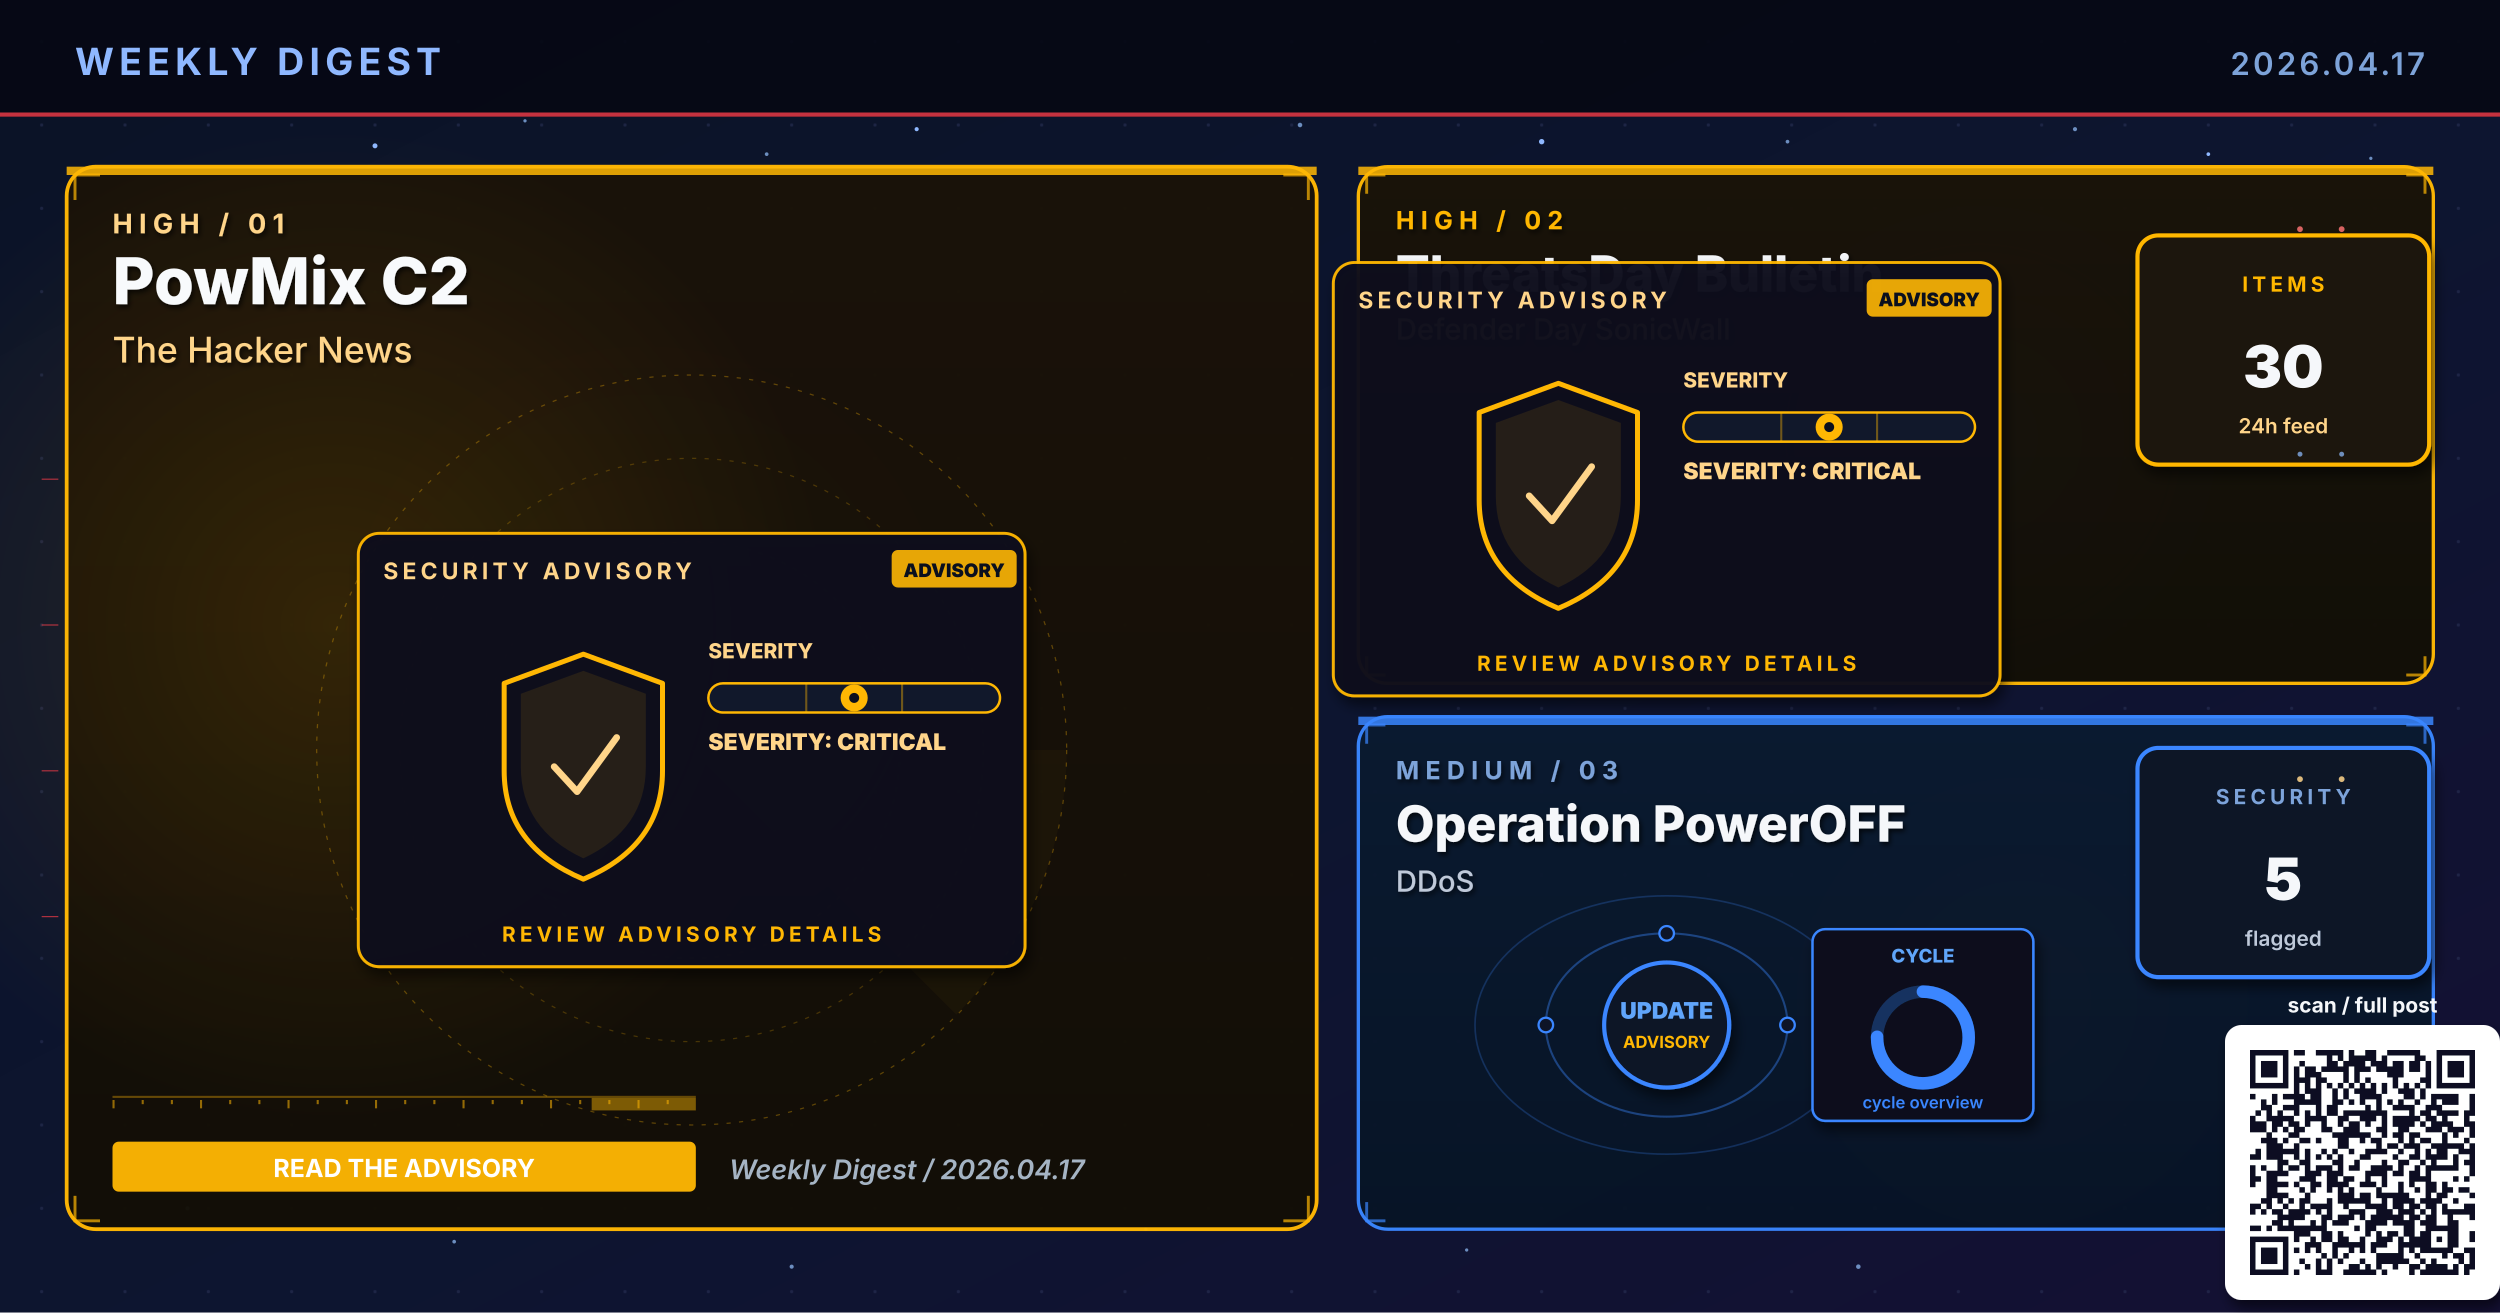
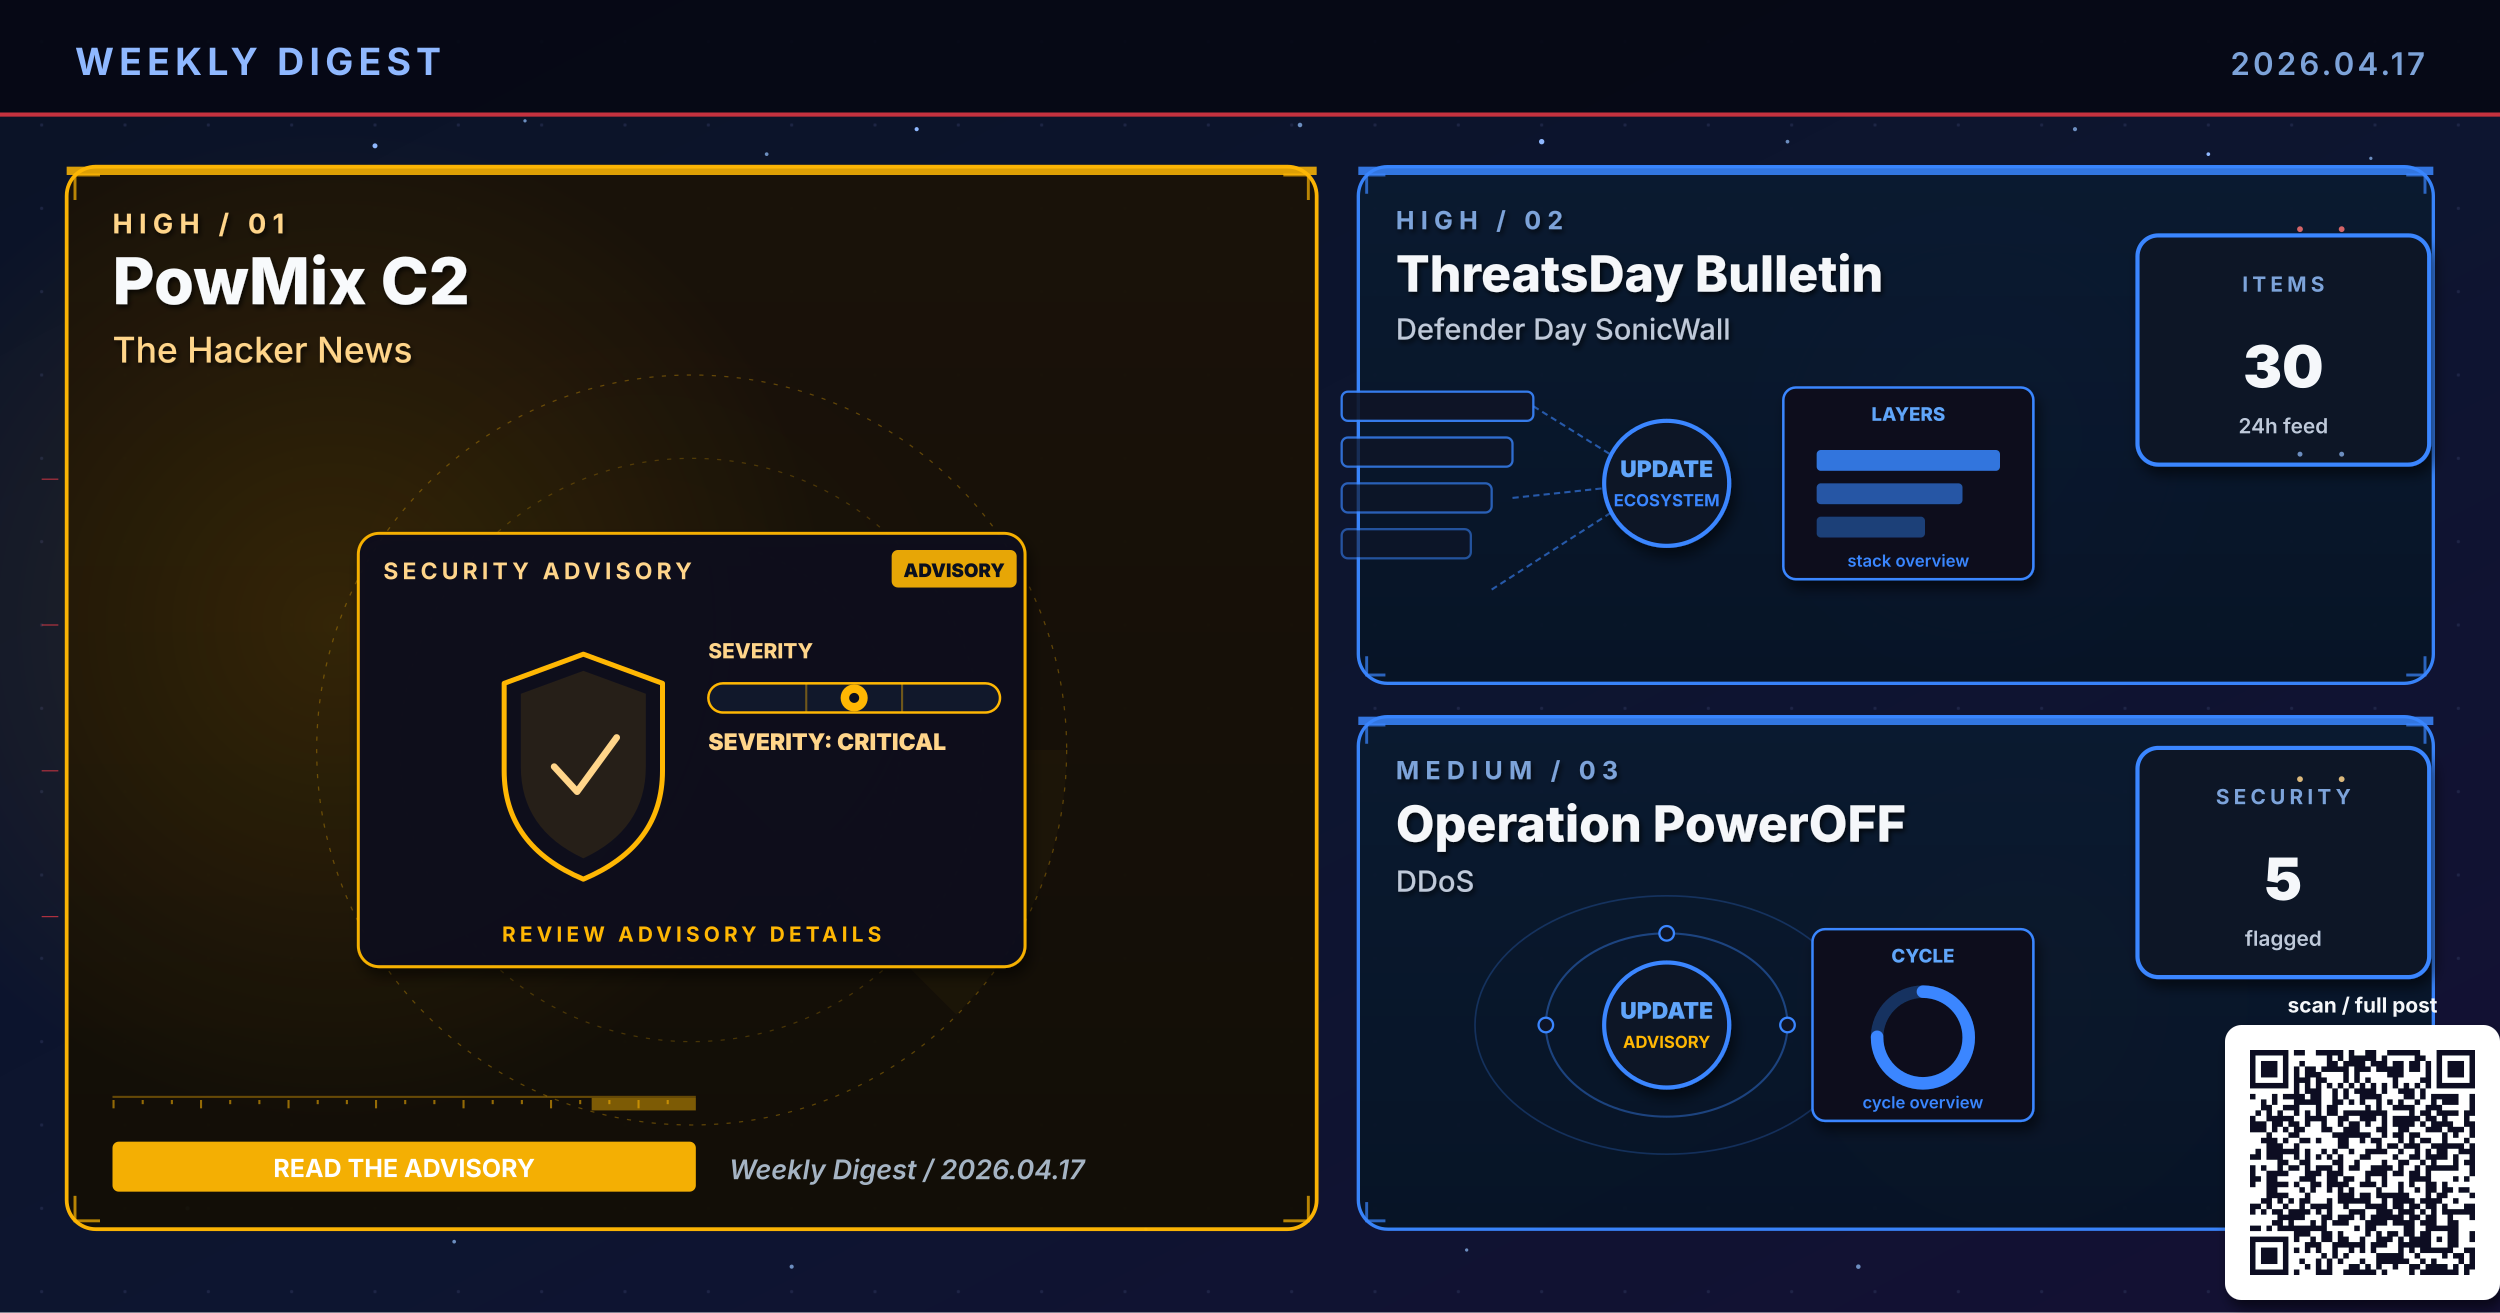
<svg xmlns="http://www.w3.org/2000/svg" viewBox="0 0 1200 630" width="1200" height="630" role="img" aria-label="Weekly digest cover 2026.04.17: PowMix C2, ThreatsDay Bulletin, Operation PowerOFF">
  <defs>
    <linearGradient id="bgSpread" x1="0%" y1="0%" x2="100%" y2="100%">
      <stop offset="0%" stop-color="#0B1326" />
      <stop offset="55%" stop-color="#0D1530" />
      <stop offset="100%" stop-color="#141034" />
    </linearGradient>
    <linearGradient id="heroPanel" x1="0%" y1="0%" x2="0%" y2="100%">
      <stop offset="0%" stop-color="#1A0A08" />
      <stop offset="100%" stop-color="#110608" />
    </linearGradient>
    <linearGradient id="heroPanelBlue" x1="0%" y1="0%" x2="0%" y2="100%">
      <stop offset="0%" stop-color="#0A1A30" />
      <stop offset="100%" stop-color="#071426" />
    </linearGradient>
    <linearGradient id="heroPanelAmber" x1="0%" y1="0%" x2="0%" y2="100%">
      <stop offset="0%" stop-color="#1A1208" />
      <stop offset="100%" stop-color="#120E06" />
    </linearGradient>
    <linearGradient id="heroPanelGreen" x1="0%" y1="0%" x2="0%" y2="100%">
      <stop offset="0%" stop-color="#08160E" />
      <stop offset="100%" stop-color="#04100A" />
    </linearGradient>
    <linearGradient id="heroPanelPurple" x1="0%" y1="0%" x2="0%" y2="100%">
      <stop offset="0%" stop-color="#110629" />
      <stop offset="100%" stop-color="#0A0418" />
    </linearGradient>
    <radialGradient id="hotRed" cx="50%" cy="50%" r="50%">
      <stop offset="0%" stop-color="#E63946" stop-opacity="0.6" />
      <stop offset="100%" stop-color="#E63946" stop-opacity="0" />
    </radialGradient>
    <radialGradient id="hotBlue" cx="50%" cy="50%" r="50%">
      <stop offset="0%" stop-color="#3A86FF" stop-opacity="0.5" />
      <stop offset="100%" stop-color="#3A86FF" stop-opacity="0" />
    </radialGradient>
    <radialGradient id="hotAmber" cx="50%" cy="50%" r="50%">
      <stop offset="0%" stop-color="#FFB703" stop-opacity="0.45" />
      <stop offset="100%" stop-color="#FFB703" stop-opacity="0" />
    </radialGradient>
    <radialGradient id="hotGreen" cx="50%" cy="50%" r="50%">
      <stop offset="0%" stop-color="#4ADE80" stop-opacity="0.45" />
      <stop offset="100%" stop-color="#4ADE80" stop-opacity="0" />
    </radialGradient>
    <radialGradient id="hotPurple" cx="50%" cy="50%" r="50%">
      <stop offset="0%" stop-color="#A78BFA" stop-opacity="0.45" />
      <stop offset="100%" stop-color="#A78BFA" stop-opacity="0" />
    </radialGradient>
    <pattern id="envGrid" x="0" y="0" width="40" height="40" patternUnits="userSpaceOnUse">
      <circle cx="20" cy="20" r="0.8" fill="#2A3256" opacity="0.55" />
    </pattern>
    <filter id="softShadow" x="-10%" y="-10%" width="130%" height="130%">
      <feGaussianBlur in="SourceAlpha" stdDeviation="3" />
      <feOffset dx="2" dy="4" />
      <feComponentTransfer>
        <feFuncA type="linear" slope="0.55" />
      </feComponentTransfer>
      <feMerge>
        <feMergeNode />
        <feMergeNode in="SourceGraphic" />
      </feMerge>
    </filter>
    <filter id="textShadow" x="-10%" y="-10%" width="130%" height="130%">
      <feGaussianBlur in="SourceAlpha" stdDeviation="1.2" />
      <feOffset dx="1" dy="1.5" />
      <feComponentTransfer>
        <feFuncA type="linear" slope="0.7" />
      </feComponentTransfer>
      <feMerge>
        <feMergeNode />
        <feMergeNode in="SourceGraphic" />
      </feMerge>
    </filter>
  </defs>
  <rect width="1200" height="630" fill="url(#bgSpread)" />
  <rect width="1200" height="630" fill="url(#envGrid)" />
  <circle cx="310" cy="310" r="160" fill="url(#hotRed)">
    <animate attributeName="opacity" values="0.6;1;0.6" dur="5.8s" repeatCount="indefinite" />
  </circle>
  <circle cx="950" cy="210" r="120" fill="url(#hotBlue)">
    <animate attributeName="opacity" values="0.45;0.85;0.45" dur="6.4s" repeatCount="indefinite" />
  </circle>
  <circle cx="970" cy="480" r="110" fill="url(#hotAmber)">
    <animate attributeName="opacity" values="0.4;0.75;0.4" dur="7.1s" repeatCount="indefinite" />
  </circle>
  <g fill="#8FB8FF">
    <circle cx="180" cy="70" r="1.2">
      <animate attributeName="opacity" values="0.2;1;0.2" dur="3.4s" repeatCount="indefinite" />
    </circle>
    <circle cx="440" cy="62" r="1">
      <animate attributeName="opacity" values="0.2;0.9;0.2" dur="4.2s" repeatCount="indefinite" />
    </circle>
    <circle cx="740" cy="68" r="1.3">
      <animate attributeName="opacity" values="0.25;1;0.25" dur="3.9s" repeatCount="indefinite" />
    </circle>
    <circle cx="1060" cy="74" r="0.9">
      <animate attributeName="opacity" values="0.2;0.85;0.2" dur="5.1s" repeatCount="indefinite" />
    </circle>
    <circle cx="90" cy="580" r="1">
      <animate attributeName="opacity" values="0.15;0.8;0.15" dur="4.7s" repeatCount="indefinite" />
    </circle>
    <circle cx="550" cy="590" r="0.8">
      <animate attributeName="opacity" values="0.2;0.75;0.2" dur="3.6s" begin="0.5s" repeatCount="indefinite" />
    </circle>
  </g>
  <g fill="#7DA3D9" opacity="0.85">
    <circle cx="252" cy="58" r="0.8">
      <animate attributeName="opacity" values="0.15;0.7;0.15" dur="4.3s" repeatCount="indefinite" />
    </circle>
    <circle cx="368" cy="74" r="0.9">
      <animate attributeName="opacity" values="0.2;0.85;0.2" dur="3.8s" begin="0.4s" repeatCount="indefinite" />
    </circle>
    <circle cx="624" cy="60" r="1.1">
      <animate attributeName="opacity" values="0.25;0.95;0.25" dur="4.5s" repeatCount="indefinite" />
    </circle>
    <circle cx="858" cy="68" r="0.9">
      <animate attributeName="opacity" values="0.2;0.8;0.2" dur="3.6s" begin="0.6s" repeatCount="indefinite" />
    </circle>
    <circle cx="996" cy="62" r="1.0">
      <animate attributeName="opacity" values="0.2;0.9;0.2" dur="4.0s" begin="0.2s" repeatCount="indefinite" />
    </circle>
    <circle cx="1138" cy="76" r="0.8">
      <animate attributeName="opacity" values="0.15;0.7;0.15" dur="5.2s" begin="0.5s" repeatCount="indefinite" />
    </circle>
    <circle cx="218" cy="596" r="0.9">
      <animate attributeName="opacity" values="0.18;0.75;0.18" dur="4.6s" begin="0.3s" repeatCount="indefinite" />
    </circle>
    <circle cx="380" cy="608" r="1.0">
      <animate attributeName="opacity" values="0.2;0.85;0.2" dur="3.9s" begin="0.7s" repeatCount="indefinite" />
    </circle>
    <circle cx="704" cy="600" r="0.8">
      <animate attributeName="opacity" values="0.18;0.7;0.18" dur="4.2s" begin="0.4s" repeatCount="indefinite" />
    </circle>
    <circle cx="892" cy="608" r="1.1">
      <animate attributeName="opacity" values="0.22;0.9;0.22" dur="4.7s" begin="0.6s" repeatCount="indefinite" />
    </circle>
    <circle cx="1078" cy="600" r="0.9">
      <animate attributeName="opacity" values="0.2;0.85;0.2" dur="3.6s" begin="0.8s" repeatCount="indefinite" />
    </circle>
  </g>
  <rect x="0" y="0" width="1200" height="56" fill="#050813" opacity="0.92" />
  <text x="36" y="36" font-family="Inter, Helvetica, Arial, sans-serif" font-size="18" font-weight="700" fill="#8FB8FF" letter-spacing="2.5">WEEKLY DIGEST</text>
  <text x="1164" y="36" font-family="Inter, Helvetica, Arial, sans-serif" font-size="15" font-weight="600" fill="#7DA3D9" letter-spacing="1.5" text-anchor="end">2026.04.17</text>
  <rect x="0" y="54" width="1200" height="2" fill="#E63946" opacity="0.85">
    <animate attributeName="opacity" values="0.4;1;0.4" dur="4.8s" repeatCount="indefinite" />
  </rect>
  <rect x="32" y="80" width="600" height="510" rx="14" ry="14" fill="url(#heroPanelAmber)" stroke="#FFB703" stroke-width="1.8" opacity="0.98" />
  <circle cx="160" cy="300" r="240" fill="url(#hotAmber)" opacity="0.28" />
  <rect x="32" y="80" width="600" height="4" fill="#FFB703" opacity="0.85">
    <animate attributeName="opacity" values="0.5;1;0.5" dur="3.4s" repeatCount="indefinite" />
  </rect>
  <g filter="url(#textShadow)">
    <text x="54" y="112" font-family="Inter, Helvetica, Arial, sans-serif" font-size="13" font-weight="700" fill="#FFD58A" letter-spacing="3">HIGH  /  01</text>
    <text x="54" y="146" font-family="Inter, Helvetica, Arial, sans-serif" font-size="31" font-weight="800" fill="#F8FAFC">PowMix C2</text>
    <text x="54" y="174" font-family="Inter, Helvetica, Arial, sans-serif" font-size="17" font-weight="500" fill="#FFD58A">The Hacker News</text>
  </g>
  <g transform="translate(332,360)" opacity="0.32">
    <circle r="180" fill="none" stroke="#FFB703" stroke-width="0.6" stroke-dasharray="2 4" />
    <circle r="140" fill="none" stroke="#FFB703" stroke-width="0.6" stroke-dasharray="2 4" opacity="0.7" />
    <circle r="100" fill="none" stroke="#FFB703" stroke-width="0.6" stroke-dasharray="2 4" opacity="0.5" />
    <g>
      <path d="M0 0 L180 0 A180 180 0 0 1 127 127 Z" fill="#FFB703" opacity="0.10" />
      <animateTransform attributeName="transform" type="rotate" from="0" to="360" dur="14s" repeatCount="indefinite" />
    </g>
  </g>
  <g stroke="#FFB703" stroke-width="1.4" fill="none" opacity="0.7">
    <path d="M36 96 L36 84 L48 84" />
    <path d="M616 84 L628 84 L628 96" />
    <path d="M36 574 L36 586 L48 586" />
    <path d="M616 586 L628 586 L628 574" />
  </g>
  <g>
    <rect x="54" y="526" width="280" height="1" fill="#FFB703" opacity="0.35" />
    <rect x="54" y="528" width="1" height="4" fill="#FFB703" opacity="0.55" />
    <rect x="68" y="528" width="1" height="2" fill="#FFB703" opacity="0.55" />
    <rect x="82" y="528" width="1" height="2" fill="#FFB703" opacity="0.55" />
    <rect x="96" y="528" width="1" height="4" fill="#FFB703" opacity="0.55" />
    <rect x="110" y="528" width="1" height="2" fill="#FFB703" opacity="0.55" />
    <rect x="124" y="528" width="1" height="2" fill="#FFB703" opacity="0.55" />
    <rect x="138" y="528" width="1" height="4" fill="#FFB703" opacity="0.55" />
    <rect x="152" y="528" width="1" height="2" fill="#FFB703" opacity="0.55" />
    <rect x="166" y="528" width="1" height="2" fill="#FFB703" opacity="0.55" />
    <rect x="180" y="528" width="1" height="4" fill="#FFB703" opacity="0.55" />
    <rect x="194" y="528" width="1" height="2" fill="#FFB703" opacity="0.55" />
    <rect x="208" y="528" width="1" height="2" fill="#FFB703" opacity="0.55" />
    <rect x="222" y="528" width="1" height="4" fill="#FFB703" opacity="0.55" />
    <rect x="236" y="528" width="1" height="2" fill="#FFB703" opacity="0.55" />
    <rect x="250" y="528" width="1" height="2" fill="#FFB703" opacity="0.55" />
    <rect x="264" y="528" width="1" height="4" fill="#FFB703" opacity="0.55" />
    <rect x="278" y="528" width="1" height="2" fill="#FFB703" opacity="0.55" />
    <rect x="292" y="528" width="1" height="2" fill="#FFB703" opacity="0.55" />
    <rect x="306" y="528" width="1" height="4" fill="#FFB703" opacity="0.55" />
    <rect x="320" y="528" width="1" height="2" fill="#FFB703" opacity="0.55" />
    <rect x="284" y="527" width="50" height="6" fill="#FFB703" opacity="0.45">
      <animate attributeName="x" values="54;284;54" dur="6.4s" repeatCount="indefinite" />
      <animate attributeName="opacity" values="0.2;0.7;0.2" dur="6.4s" repeatCount="indefinite" />
    </rect>
  </g>
  <g transform="translate(332,360)">
    <g filter="url(#softShadow)">
      <rect x="-160" y="-104" width="320" height="208" rx="10" fill="#0A0F1E" stroke="#FFB703" stroke-width="1.4" opacity="0.95" />
    </g>
    <text x="-148" y="-82" font-family="Inter, Helvetica, Arial, sans-serif" font-size="11" font-weight="700" fill="#FFD58A" letter-spacing="2">SECURITY ADVISORY</text>
    <g transform="translate(96,-96)">
      <rect x="0" y="0" width="60" height="18" rx="3" fill="#FFB703" opacity="0.9" />
      <text x="30" y="13" text-anchor="middle" font-family="Inter, monospace" font-size="9" font-weight="900" fill="#0A0F1E">ADVISORY</text>
    </g>
    <g transform="translate(-92,-46)">
      <path d="M40 0 L78 14 L78 56 Q78 92 40 108 Q2 92 2 56 L2 14 Z" fill="none" stroke="#FFB703" stroke-width="2.4" stroke-linejoin="round">
        <animate attributeName="stroke-opacity" values="0.6;1;0.6" dur="3.2s" repeatCount="indefinite" />
      </path>
      <path d="M40 8 L70 19 L70 54 Q70 84 40 98 Q10 84 10 54 L10 19 Z" fill="#FFB703" opacity="0.10" />
      <path d="M26 54 L37 66 L56 40" fill="none" stroke="#FFD58A" stroke-width="3.2" stroke-linecap="round" stroke-linejoin="round">
        <animate attributeName="stroke-opacity" values="0.5;1;0.5" dur="2.4s" repeatCount="indefinite" />
      </path>
    </g>
    <g transform="translate(8,-44)">
      <text x="0" y="0" font-family="Inter, monospace" font-size="10" font-weight="800" fill="#FFD58A">SEVERITY</text>
      <rect x="0" y="12" width="140" height="14" rx="7" fill="#11182B" stroke="#FFB703" stroke-width="1.2" />
      <g stroke="#FFB703" stroke-width="1" opacity="0.4">
        <line x1="47" y1="12" x2="47" y2="26" />
        <line x1="93" y1="12" x2="93" y2="26" />
      </g>
      <g transform="translate(70,19)">
        <circle cx="0" cy="0" r="6.5" fill="#FFB703">
          <animate attributeName="opacity" values="0.7;1;0.7" dur="2.2s" repeatCount="indefinite" />
        </circle>
        <circle cx="0" cy="0" r="2.4" fill="#0A0F1E" />
      </g>
      <text x="0" y="44" font-family="Inter, monospace" font-size="11" font-weight="900" fill="#FFD58A">SEVERITY: CRITICAL</text>
    </g>
    <text x="0" y="92" text-anchor="middle" font-family="Inter, Helvetica, Arial, sans-serif" font-size="10" font-weight="700" fill="#FFB703" letter-spacing="2">REVIEW ADVISORY DETAILS</text>
  </g>
  <g transform="translate(54,548)">
    <rect x="0" y="0" width="280" height="24" rx="3" fill="#FFB703" opacity="0.95" />
    <text x="140" y="17" text-anchor="middle" font-family="Inter, Helvetica, Arial, sans-serif" font-size="12" font-weight="700" fill="#FFFFFF">READ THE ADVISORY</text>
  </g>
  <text x="350" y="566" font-family="Inter, Helvetica, Arial, sans-serif" font-size="13" font-weight="600" fill="#A5B4C4" font-style="italic">Weekly Digest  /  2026.04.17</text>
-   <rect x="652" y="80" width="516" height="248" rx="14" ry="14" fill="url(#heroPanelAmber)" stroke="#FFB703" stroke-width="1.6" opacity="0.97" />
-   <rect x="652" y="80" width="516" height="4" fill="#FFB703" opacity="0.85">
+   <rect x="652" y="80" width="516" height="248" rx="14" ry="14" fill="url(#heroPanelBlue)" stroke="#3A86FF" stroke-width="1.6" opacity="0.97" />
+   <rect x="652" y="80" width="516" height="4" fill="#3A86FF" opacity="0.85">
    <animate attributeName="opacity" values="0.5;1;0.5" dur="4.2s" repeatCount="indefinite" />
  </rect>
  <g filter="url(#textShadow)">
-     <text x="670" y="110" font-family="Inter, Helvetica, Arial, sans-serif" font-size="12" font-weight="700" fill="#FFB703" letter-spacing="3">HIGH  /  02</text>
+     <text x="670" y="110" font-family="Inter, Helvetica, Arial, sans-serif" font-size="12" font-weight="700" fill="#7DA3D9" letter-spacing="3">HIGH  /  02</text>
    <text x="670" y="140" font-family="Inter, Helvetica, Arial, sans-serif" font-size="24" font-weight="800" fill="#F5F7FA">ThreatsDay Bulletin</text>
-     <text x="670" y="163" font-family="Inter, Helvetica, Arial, sans-serif" font-size="14" font-weight="500" fill="#FFD58A">Defender Day SonicWall</text>
-   </g>
-   <g stroke="#FFB703" stroke-width="1.4" fill="none" opacity="0.7">
+     <text x="670" y="163" font-family="Inter, Helvetica, Arial, sans-serif" font-size="14" font-weight="500" fill="#BFC9D9">Defender Day SonicWall</text>
+   </g>
+   <g stroke="#3A86FF" stroke-width="1.4" fill="none" opacity="0.7">
    <path d="M656 93 L656 84 L665 84" />
    <path d="M1155 84 L1164 84 L1164 93" />
    <path d="M656 315 L656 324 L665 324" />
    <path d="M1155 324 L1164 324 L1164 315" />
  </g>
  <g transform="translate(800,230)">
-     <g filter="url(#softShadow)">
-       <rect x="-160" y="-104" width="320" height="208" rx="10" fill="#0A0F1E" stroke="#FFB703" stroke-width="1.4" opacity="0.95" />
-     </g>
-     <text x="-148" y="-82" font-family="Inter, Helvetica, Arial, sans-serif" font-size="11" font-weight="700" fill="#FFD58A" letter-spacing="2">SECURITY ADVISORY</text>
-     <g transform="translate(96,-96)">
-       <rect x="0" y="0" width="60" height="18" rx="3" fill="#FFB703" opacity="0.9" />
-       <text x="30" y="13" text-anchor="middle" font-family="Inter, monospace" font-size="9" font-weight="900" fill="#0A0F1E">ADVISORY</text>
-     </g>
-     <g transform="translate(-92,-46)">
-       <path d="M40 0 L78 14 L78 56 Q78 92 40 108 Q2 92 2 56 L2 14 Z" fill="none" stroke="#FFB703" stroke-width="2.4" stroke-linejoin="round">
-         <animate attributeName="stroke-opacity" values="0.6;1;0.6" dur="3.2s" repeatCount="indefinite" />
-       </path>
-       <path d="M40 8 L70 19 L70 54 Q70 84 40 98 Q10 84 10 54 L10 19 Z" fill="#FFB703" opacity="0.10" />
-       <path d="M26 54 L37 66 L56 40" fill="none" stroke="#FFD58A" stroke-width="3.2" stroke-linecap="round" stroke-linejoin="round">
-         <animate attributeName="stroke-opacity" values="0.5;1;0.5" dur="2.4s" repeatCount="indefinite" />
-       </path>
-     </g>
-     <g transform="translate(8,-44)">
-       <text x="0" y="0" font-family="Inter, monospace" font-size="10" font-weight="800" fill="#FFD58A">SEVERITY</text>
-       <rect x="0" y="12" width="140" height="14" rx="7" fill="#11182B" stroke="#FFB703" stroke-width="1.2" />
-       <g stroke="#FFB703" stroke-width="1" opacity="0.4">
-         <line x1="47" y1="12" x2="47" y2="26" />
-         <line x1="93" y1="12" x2="93" y2="26" />
-       </g>
-       <g transform="translate(70,19)">
-         <circle cx="0" cy="0" r="6.5" fill="#FFB703">
-           <animate attributeName="opacity" values="0.7;1;0.7" dur="2.2s" repeatCount="indefinite" />
-         </circle>
-         <circle cx="0" cy="0" r="2.4" fill="#0A0F1E" />
-       </g>
-       <text x="0" y="44" font-family="Inter, monospace" font-size="11" font-weight="900" fill="#FFD58A">SEVERITY: CRITICAL</text>
-     </g>
-     <text x="0" y="92" text-anchor="middle" font-family="Inter, Helvetica, Arial, sans-serif" font-size="10" font-weight="700" fill="#FFB703" letter-spacing="2">REVIEW ADVISORY DETAILS</text>
+     <rect x="-156" y="-42" width="92" height="14" rx="3" fill="#0E1426" stroke="#3A86FF" stroke-width="1.1" opacity="0.90" />
+     <rect x="-156" y="-20" width="82" height="14" rx="3" fill="#0E1426" stroke="#3A86FF" stroke-width="1.1" opacity="0.78" />
+     <rect x="-156" y="2" width="72" height="14" rx="3" fill="#0E1426" stroke="#3A86FF" stroke-width="1.1" opacity="0.66" />
+     <rect x="-156" y="24" width="62" height="14" rx="3" fill="#0E1426" stroke="#3A86FF" stroke-width="1.1" opacity="0.54" />
+     <g stroke="#3A86FF" stroke-width="1" stroke-dasharray="3 2" fill="none" opacity="0.6">
+       <line x1="-64" y1="-35" x2="-8" y2="0" />
+       <line x1="-74" y1="9" x2="-8" y2="2" />
+       <line x1="-84" y1="53" x2="-8" y2="4" />
+     </g>
+     <g fill="#60A5FA">
+       <circle r="2">
+         <animateMotion path="M-74 9 L-8 2" dur="2.1s" repeatCount="indefinite" />
+       </circle>
+     </g>
+     <circle cx="0" cy="2" r="30" fill="#0A1326" stroke="#3A86FF" stroke-width="2" filter="url(#softShadow)">
+       <animate attributeName="r" values="28;33;28" dur="3.4s" repeatCount="indefinite" />
+     </circle>
+     <text x="0" y="-1" text-anchor="middle" font-family="Inter, monospace" font-size="11" font-weight="900" fill="#60A5FA">UPDATE</text>
+     <text x="0" y="13" text-anchor="middle" font-family="Inter, monospace" font-size="8" font-weight="700" fill="#3A86FF">ECOSYSTEM</text>
+     <g transform="translate(56,-44)" filter="url(#softShadow)">
+       <rect x="0" y="0" width="120" height="92" rx="6" fill="#0A0F1E" stroke="#3A86FF" stroke-width="1.2" />
+       <text x="60" y="16" text-anchor="middle" font-family="Inter, monospace" font-size="9" font-weight="800" fill="#60A5FA">LAYERS</text>
+       <rect x="16" y="30" width="88" height="10" rx="2" fill="#3A86FF" opacity="0.85" />
+       <rect x="16" y="46" width="70" height="10" rx="2" fill="#3A86FF" opacity="0.6" />
+       <rect x="16" y="62" width="52" height="10" rx="2" fill="#3A86FF" opacity="0.4" />
+       <text x="60" y="86" text-anchor="middle" font-family="Inter, monospace" font-size="8" font-weight="600" fill="#3A86FF">stack overview</text>
+     </g>
  </g>
  <g transform="translate(1094,168)" filter="url(#softShadow)">
-     <rect x="-68" y="-55" width="140" height="110" rx="10" fill="#1A1208" stroke="#FFB703" stroke-width="2" />
-     <text x="2" y="-28" text-anchor="middle" font-family="Inter, Helvetica, Arial, sans-serif" font-size="10" font-weight="700" letter-spacing="2" fill="#FFB703">ITEMS</text>
+     <rect x="-68" y="-55" width="140" height="110" rx="10" fill="#071426" stroke="#3A86FF" stroke-width="2" />
+     <text x="2" y="-28" text-anchor="middle" font-family="Inter, Helvetica, Arial, sans-serif" font-size="10" font-weight="700" letter-spacing="2" fill="#7DA3D9">ITEMS</text>
    <text x="2" y="18" text-anchor="middle" font-family="Inter, Helvetica, Arial, sans-serif" font-size="28" font-weight="900" fill="#F5F7FA">30</text>
-     <text x="2" y="40" text-anchor="middle" font-family="Inter, Helvetica, Arial, sans-serif" font-size="10" font-weight="600" fill="#FFD58A">24h feed</text>
+     <text x="2" y="40" text-anchor="middle" font-family="Inter, Helvetica, Arial, sans-serif" font-size="10" font-weight="600" fill="#BFC9D9">24h feed</text>
  </g>
  <rect x="652" y="344" width="516" height="246" rx="14" ry="14" fill="url(#heroPanelBlue)" stroke="#3A86FF" stroke-width="1.6" opacity="0.97" />
  <rect x="652" y="344" width="516" height="4" fill="#3A86FF" opacity="0.85">
    <animate attributeName="opacity" values="0.5;1;0.5" dur="4.8s" repeatCount="indefinite" />
  </rect>
  <g filter="url(#textShadow)">
    <text x="670" y="374" font-family="Inter, Helvetica, Arial, sans-serif" font-size="12" font-weight="700" fill="#7DA3D9" letter-spacing="3">MEDIUM  /  03</text>
    <text x="670" y="404" font-family="Inter, Helvetica, Arial, sans-serif" font-size="24" font-weight="800" fill="#F5F7FA">Operation PowerOFF</text>
    <text x="670" y="428" font-family="Inter, Helvetica, Arial, sans-serif" font-size="14" font-weight="500" fill="#BFC9D9">DDoS</text>
  </g>
  <g stroke="#3A86FF" stroke-width="1.4" fill="none" opacity="0.7">
    <path d="M656 357 L656 348 L665 348" />
    <path d="M1155 348 L1164 348 L1164 357" />
    <path d="M656 577 L656 586 L665 586" />
    <path d="M1155 586 L1164 586 L1164 577" />
  </g>
  <g transform="translate(800,490)">
    <g fill="none" stroke="#3A86FF" opacity="0.4">
      <ellipse cx="0" cy="2" rx="58" ry="44" stroke-width="1" />
      <ellipse cx="0" cy="2" rx="92" ry="62" stroke-width="0.8" opacity="0.6" />
    </g>
    <g fill="#60A5FA">
      <circle r="3">
        <animateMotion path="M58 2 A58 44 0 1 1 -58 2 A58 44 0 1 1 58 2" dur="6s" repeatCount="indefinite" />
      </circle>
      <circle r="2.5">
        <animateMotion path="M-92 2 A92 62 0 1 0 92 2 A92 62 0 1 0 -92 2" dur="8s" repeatCount="indefinite" />
      </circle>
    </g>
    <g fill="#0E1426" stroke="#3A86FF" stroke-width="1.1">
      <circle cx="-58" cy="2" r="3.5" />
      <circle cx="58" cy="2" r="3.5" />
      <circle cx="0" cy="-42" r="3.5" />
    </g>
    <circle cx="0" cy="2" r="30" fill="#0A1326" stroke="#3A86FF" stroke-width="2" filter="url(#softShadow)">
      <animate attributeName="r" values="28;33;28" dur="3.4s" repeatCount="indefinite" />
    </circle>
    <text x="0" y="-1" text-anchor="middle" font-family="Inter, monospace" font-size="11" font-weight="900" fill="#60A5FA">UPDATE</text>
    <text x="0" y="13" text-anchor="middle" font-family="Inter, monospace" font-size="8" font-weight="700" fill="#FFB703">ADVISORY</text>
    <g transform="translate(70,-44)" filter="url(#softShadow)">
      <rect x="0" y="0" width="106" height="92" rx="6" fill="#0A0F1E" stroke="#3A86FF" stroke-width="1.2" />
      <text x="53" y="16" text-anchor="middle" font-family="Inter, monospace" font-size="9" font-weight="800" fill="#60A5FA">CYCLE</text>
      <circle cx="53" cy="52" r="22" fill="none" stroke="#3A86FF" stroke-width="6" opacity="0.3" />
      <circle cx="53" cy="52" r="22" fill="none" stroke="#3A86FF" stroke-width="6" stroke-dasharray="104 138" stroke-linecap="round" transform="rotate(-90 53 52)" />
      <text x="53" y="86" text-anchor="middle" font-family="Inter, monospace" font-size="8" font-weight="600" fill="#3A86FF">cycle overview</text>
    </g>
  </g>
  <g transform="translate(1094,414)" filter="url(#softShadow)">
    <rect x="-68" y="-55" width="140" height="110" rx="10" fill="#071426" stroke="#3A86FF" stroke-width="2" />
    <text x="2" y="-28" text-anchor="middle" font-family="Inter, Helvetica, Arial, sans-serif" font-size="10" font-weight="700" letter-spacing="2" fill="#7DA3D9">SECURITY</text>
    <text x="2" y="18" text-anchor="middle" font-family="Inter, Helvetica, Arial, sans-serif" font-size="28" font-weight="900" fill="#F5F7FA">5</text>
    <text x="2" y="40" text-anchor="middle" font-family="Inter, Helvetica, Arial, sans-serif" font-size="10" font-weight="600" fill="#BFC9D9">flagged</text>
  </g>
  <g opacity="0.85">
    <g fill="#F87171">
      <circle cx="1104" cy="110" r="1.4">
        <animate attributeName="opacity" values="0.2;1;0.2" dur="1.8s" repeatCount="indefinite" />
      </circle>
      <circle cx="1124" cy="110" r="1.4">
        <animate attributeName="opacity" values="0.2;1;0.2" dur="1.4s" begin="0.3s" repeatCount="indefinite" />
      </circle>
    </g>
    <g fill="#7DA3D9">
      <circle cx="1104" cy="218" r="1.2">
        <animate attributeName="opacity" values="0.2;1;0.2" dur="2s" repeatCount="indefinite" />
      </circle>
      <circle cx="1124" cy="218" r="1.2">
        <animate attributeName="opacity" values="0.2;1;0.2" dur="1.6s" begin="0.4s" repeatCount="indefinite" />
      </circle>
    </g>
    <g fill="#FFD58A">
      <circle cx="1104" cy="374" r="1.4">
        <animate attributeName="opacity" values="0.2;1;0.2" dur="1.8s" repeatCount="indefinite" />
      </circle>
      <circle cx="1124" cy="374" r="1.4">
        <animate attributeName="opacity" values="0.2;1;0.2" dur="1.6s" begin="0.3s" repeatCount="indefinite" />
      </circle>
    </g>
    <g stroke="#E63946" stroke-width="0.5" fill="none">
      <path d="M20 230 L28 230">
        <animate attributeName="stroke-opacity" values="0;0.7;0" dur="2s" repeatCount="indefinite" />
      </path>
      <path d="M20 300 L28 300">
        <animate attributeName="stroke-opacity" values="0;0.7;0" dur="2.3s" begin="0.3s" repeatCount="indefinite" />
      </path>
      <path d="M20 370 L28 370">
        <animate attributeName="stroke-opacity" values="0;0.7;0" dur="1.9s" begin="0.6s" repeatCount="indefinite" />
      </path>
      <path d="M20 440 L28 440">
        <animate attributeName="stroke-opacity" values="0;0.7;0" dur="2.1s" begin="0.9s" repeatCount="indefinite" />
      </path>
    </g>
  </g>
  <g transform="translate(1080,504)" filter="url(#softShadow)">
    <rect x="-12" y="-12" width="132" height="132" rx="8" fill="#FFFFFF" />
    <path fill="#0A1020" d="M0.0 0.0h18.439v2.634h-18.439z M21.073 0.0h5.268v2.634h-5.268z M31.61 0.0h13.171v2.634h-13.171z M47.415 0.0h2.634v2.634h-2.634z M55.317 0.0h5.268v2.634h-5.268z M65.854 0.0h15.805v2.634h-15.805z M89.561 0.0h18.439v2.634h-18.439z M0.0 2.634h2.634v2.634h-2.634z M15.805 2.634h2.634v2.634h-2.634z M36.878 2.634h2.634v2.634h-2.634z M42.146 2.634h2.634v2.634h-2.634z M47.415 2.634h13.171v2.634h-13.171z M63.22 2.634h2.634v2.634h-2.634z M79.024 2.634h5.268v2.634h-5.268z M89.561 2.634h2.634v2.634h-2.634z M105.366 2.634h2.634v2.634h-2.634z M0.0 5.268h2.634v2.634h-2.634z M5.268 5.268h7.902v2.634h-7.902z M15.805 5.268h2.634v2.634h-2.634z M23.707 5.268h2.634v2.634h-2.634z M36.878 5.268h5.268v2.634h-5.268z M44.78 5.268h10.537v2.634h-10.537z M57.951 5.268h7.902v2.634h-7.902z M68.488 5.268h5.268v2.634h-5.268z M76.39 5.268h5.268v2.634h-5.268z M84.293 5.268h2.634v2.634h-2.634z M89.561 5.268h2.634v2.634h-2.634z M94.829 5.268h7.902v2.634h-7.902z M105.366 5.268h2.634v2.634h-2.634z M0.0 7.902h2.634v2.634h-2.634z M5.268 7.902h7.902v2.634h-7.902z M15.805 7.902h2.634v2.634h-2.634z M21.073 7.902h2.634v2.634h-2.634z M26.341 7.902h5.268v2.634h-5.268z M34.244 7.902h13.171v2.634h-13.171z M50.049 7.902h7.902v2.634h-7.902z M60.585 7.902h13.171v2.634h-13.171z M76.39 7.902h5.268v2.634h-5.268z M84.293 7.902h2.634v2.634h-2.634z M89.561 7.902h2.634v2.634h-2.634z M94.829 7.902h7.902v2.634h-7.902z M105.366 7.902h2.634v2.634h-2.634z M0.0 10.537h2.634v2.634h-2.634z M5.268 10.537h7.902v2.634h-7.902z M15.805 10.537h2.634v2.634h-2.634z M21.073 10.537h2.634v2.634h-2.634z M26.341 10.537h7.902v2.634h-7.902z M44.78 10.537h2.634v2.634h-2.634z M50.049 10.537h2.634v2.634h-2.634z M65.854 10.537h7.902v2.634h-7.902z M84.293 10.537h2.634v2.634h-2.634z M89.561 10.537h2.634v2.634h-2.634z M94.829 10.537h7.902v2.634h-7.902z M105.366 10.537h2.634v2.634h-2.634z M0.0 13.171h2.634v2.634h-2.634z M15.805 13.171h2.634v2.634h-2.634z M21.073 13.171h7.902v2.634h-7.902z M31.61 13.171h5.268v2.634h-5.268z M44.78 13.171h2.634v2.634h-2.634z M50.049 13.171h2.634v2.634h-2.634z M55.317 13.171h2.634v2.634h-2.634z M68.488 13.171h2.634v2.634h-2.634z M81.659 13.171h5.268v2.634h-5.268z M89.561 13.171h2.634v2.634h-2.634z M105.366 13.171h2.634v2.634h-2.634z M0.0 15.805h18.439v2.634h-18.439z M21.073 15.805h2.634v2.634h-2.634z M26.341 15.805h2.634v2.634h-2.634z M31.61 15.805h2.634v2.634h-2.634z M36.878 15.805h2.634v2.634h-2.634z M42.146 15.805h2.634v2.634h-2.634z M47.415 15.805h2.634v2.634h-2.634z M52.683 15.805h2.634v2.634h-2.634z M57.951 15.805h2.634v2.634h-2.634z M63.22 15.805h2.634v2.634h-2.634z M68.488 15.805h2.634v2.634h-2.634z M73.756 15.805h2.634v2.634h-2.634z M79.024 15.805h2.634v2.634h-2.634z M84.293 15.805h2.634v2.634h-2.634z M89.561 15.805h18.439v2.634h-18.439z M21.073 18.439h2.634v2.634h-2.634z M26.341 18.439h7.902v2.634h-7.902z M39.512 18.439h2.634v2.634h-2.634z M44.78 18.439h2.634v2.634h-2.634z M50.049 18.439h10.537v2.634h-10.537z M63.22 18.439h2.634v2.634h-2.634z M71.122 18.439h7.902v2.634h-7.902z M81.659 18.439h2.634v2.634h-2.634z M0.0 21.073h2.634v2.634h-2.634z M10.537 21.073h2.634v2.634h-2.634z M15.805 21.073h10.537v2.634h-10.537z M28.976 21.073h5.268v2.634h-5.268z M39.512 21.073h2.634v2.634h-2.634z M44.78 21.073h2.634v2.634h-2.634z M52.683 21.073h10.537v2.634h-10.537z M73.756 21.073h5.268v2.634h-5.268z M81.659 21.073h2.634v2.634h-2.634z M86.927 21.073h13.171v2.634h-13.171z M105.366 21.073h2.634v2.634h-2.634z M5.268 23.707h2.634v2.634h-2.634z M10.537 23.707h2.634v2.634h-2.634z M21.073 23.707h13.171v2.634h-13.171z M39.512 23.707h5.268v2.634h-5.268z M47.415 23.707h2.634v2.634h-2.634z M52.683 23.707h2.634v2.634h-2.634z M60.585 23.707h2.634v2.634h-2.634z M65.854 23.707h2.634v2.634h-2.634z M71.122 23.707h2.634v2.634h-2.634z M79.024 23.707h2.634v2.634h-2.634z M86.927 23.707h2.634v2.634h-2.634z M92.195 23.707h7.902v2.634h-7.902z M105.366 23.707h2.634v2.634h-2.634z M5.268 26.341h5.268v2.634h-5.268z M15.805 26.341h7.902v2.634h-7.902z M31.61 26.341h2.634v2.634h-2.634z M36.878 26.341h5.268v2.634h-5.268z M55.317 26.341h2.634v2.634h-2.634z M60.585 26.341h2.634v2.634h-2.634z M68.488 26.341h10.537v2.634h-10.537z M84.293 26.341h7.902v2.634h-7.902z M105.366 26.341h2.634v2.634h-2.634z M2.634 28.976h2.634v2.634h-2.634z M7.902 28.976h2.634v2.634h-2.634z M13.171 28.976h2.634v2.634h-2.634z M21.073 28.976h2.634v2.634h-2.634z M26.341 28.976h2.634v2.634h-2.634z M31.61 28.976h2.634v2.634h-2.634z M36.878 28.976h5.268v2.634h-5.268z M44.78 28.976h21.073v2.634h-21.073z M76.39 28.976h2.634v2.634h-2.634z M81.659 28.976h5.268v2.634h-5.268z M89.561 28.976h10.537v2.634h-10.537z M102.732 28.976h5.268v2.634h-5.268z M0.0 31.61h2.634v2.634h-2.634z M7.902 31.61h13.171v2.634h-13.171z M26.341 31.61h10.537v2.634h-10.537z M42.146 31.61h5.268v2.634h-5.268z M52.683 31.61h7.902v2.634h-7.902z M63.22 31.61h2.634v2.634h-2.634z M68.488 31.61h13.171v2.634h-13.171z M84.293 31.61h5.268v2.634h-5.268z M92.195 31.61h2.634v2.634h-2.634z M102.732 31.61h2.634v2.634h-2.634z M0.0 34.244h7.902v2.634h-7.902z M10.537 34.244h5.268v2.634h-5.268z M18.439 34.244h5.268v2.634h-5.268z M26.341 34.244h2.634v2.634h-2.634z M34.244 34.244h2.634v2.634h-2.634z M42.146 34.244h2.634v2.634h-2.634z M47.415 34.244h5.268v2.634h-5.268z M55.317 34.244h2.634v2.634h-2.634z M63.22 34.244h2.634v2.634h-2.634z M68.488 34.244h10.537v2.634h-10.537z M81.659 34.244h2.634v2.634h-2.634z M86.927 34.244h10.537v2.634h-10.537z M102.732 34.244h5.268v2.634h-5.268z M0.0 36.878h7.902v2.634h-7.902z M10.537 36.878h2.634v2.634h-2.634z M15.805 36.878h2.634v2.634h-2.634z M21.073 36.878h5.268v2.634h-5.268z M34.244 36.878h5.268v2.634h-5.268z M44.78 36.878h7.902v2.634h-7.902z M60.585 36.878h5.268v2.634h-5.268z M71.122 36.878h5.268v2.634h-5.268z M84.293 36.878h7.902v2.634h-7.902z M94.829 36.878h7.902v2.634h-7.902z M105.366 36.878h2.634v2.634h-2.634z M7.902 39.512h2.634v2.634h-2.634z M18.439 39.512h5.268v2.634h-5.268z M39.512 39.512h18.439v2.634h-18.439z M63.22 39.512h2.634v2.634h-2.634z M68.488 39.512h5.268v2.634h-5.268z M76.39 39.512h5.268v2.634h-5.268z M92.195 39.512h2.634v2.634h-2.634z M97.463 39.512h2.634v2.634h-2.634z M105.366 39.512h2.634v2.634h-2.634z M5.268 42.146h7.902v2.634h-7.902z M15.805 42.146h2.634v2.634h-2.634z M23.707 42.146h5.268v2.634h-5.268z M31.61 42.146h2.634v2.634h-2.634z M42.146 42.146h5.268v2.634h-5.268z M52.683 42.146h2.634v2.634h-2.634z M57.951 42.146h5.268v2.634h-5.268z M71.122 42.146h2.634v2.634h-2.634z M76.39 42.146h2.634v2.634h-2.634z M81.659 42.146h5.268v2.634h-5.268z M92.195 42.146h2.634v2.634h-2.634z M102.732 42.146h2.634v2.634h-2.634z M7.902 44.78h7.902v2.634h-7.902z M21.073 44.78h2.634v2.634h-2.634z M42.146 44.78h5.268v2.634h-5.268z M60.585 44.78h2.634v2.634h-2.634z M65.854 44.78h5.268v2.634h-5.268z M73.756 44.78h7.902v2.634h-7.902z M86.927 44.78h15.805v2.634h-15.805z M105.366 44.78h2.634v2.634h-2.634z M2.634 47.415h2.634v2.634h-2.634z M7.902 47.415h15.805v2.634h-15.805z M26.341 47.415h2.634v2.634h-2.634z M34.244 47.415h2.634v2.634h-2.634z M39.512 47.415h2.634v2.634h-2.634z M47.415 47.415h2.634v2.634h-2.634z M55.317 47.415h10.537v2.634h-10.537z M71.122 47.415h2.634v2.634h-2.634z M79.024 47.415h2.634v2.634h-2.634z M84.293 47.415h2.634v2.634h-2.634z M89.561 47.415h5.268v2.634h-5.268z M100.098 47.415h7.902v2.634h-7.902z M0.0 50.049h5.268v2.634h-5.268z M7.902 50.049h7.902v2.634h-7.902z M21.073 50.049h2.634v2.634h-2.634z M26.341 50.049h2.634v2.634h-2.634z M31.61 50.049h2.634v2.634h-2.634z M36.878 50.049h2.634v2.634h-2.634z M42.146 50.049h2.634v2.634h-2.634z M52.683 50.049h5.268v2.634h-5.268z M68.488 50.049h2.634v2.634h-2.634z M76.39 50.049h5.268v2.634h-5.268z M84.293 50.049h10.537v2.634h-10.537z M97.463 50.049h2.634v2.634h-2.634z M105.366 50.049h2.634v2.634h-2.634z M13.171 52.683h5.268v2.634h-5.268z M23.707 52.683h5.268v2.634h-5.268z M39.512 52.683h5.268v2.634h-5.268z M50.049 52.683h2.634v2.634h-2.634z M63.22 52.683h2.634v2.634h-2.634z M71.122 52.683h5.268v2.634h-5.268z M81.659 52.683h2.634v2.634h-2.634z M86.927 52.683h2.634v2.634h-2.634z M97.463 52.683h2.634v2.634h-2.634z M102.732 52.683h5.268v2.634h-5.268z M0.0 55.317h2.634v2.634h-2.634z M5.268 55.317h2.634v2.634h-2.634z M13.171 55.317h2.634v2.634h-2.634z M18.439 55.317h5.268v2.634h-5.268z M26.341 55.317h2.634v2.634h-2.634z M31.61 55.317h7.902v2.634h-7.902z M42.146 55.317h2.634v2.634h-2.634z M47.415 55.317h5.268v2.634h-5.268z M57.951 55.317h10.537v2.634h-10.537z M71.122 55.317h2.634v2.634h-2.634z M79.024 55.317h2.634v2.634h-2.634z M84.293 55.317h15.805v2.634h-15.805z M105.366 55.317h2.634v2.634h-2.634z M0.0 57.951h2.634v2.634h-2.634z M7.902 57.951h10.537v2.634h-10.537z M26.341 57.951h7.902v2.634h-7.902z M36.878 57.951h7.902v2.634h-7.902z M55.317 57.951h10.537v2.634h-10.537z M68.488 57.951h5.268v2.634h-5.268z M76.39 57.951h5.268v2.634h-5.268z M84.293 57.951h2.634v2.634h-2.634z M105.366 57.951h2.634v2.634h-2.634z M0.0 60.585h5.268v2.634h-5.268z M7.902 60.585h5.268v2.634h-5.268z M23.707 60.585h7.902v2.634h-7.902z M36.878 60.585h5.268v2.634h-5.268z M44.78 60.585h5.268v2.634h-5.268z M55.317 60.585h2.634v2.634h-2.634z M63.22 60.585h2.634v2.634h-2.634z M76.39 60.585h10.537v2.634h-10.537z M97.463 60.585h2.634v2.634h-2.634z M102.732 60.585h2.634v2.634h-2.634z M0.0 63.22h2.634v2.634h-2.634z M7.902 63.22h10.537v2.634h-10.537z M21.073 63.22h2.634v2.634h-2.634z M28.976 63.22h5.268v2.634h-5.268z M36.878 63.22h10.537v2.634h-10.537z M52.683 63.22h7.902v2.634h-7.902z M63.22 63.22h2.634v2.634h-2.634z M71.122 63.22h2.634v2.634h-2.634z M76.39 63.22h2.634v2.634h-2.634z M84.293 63.22h5.268v2.634h-5.268z M92.195 63.22h2.634v2.634h-2.634z M7.902 65.854h5.268v2.634h-5.268z M23.707 65.854h2.634v2.634h-2.634z M28.976 65.854h2.634v2.634h-2.634z M36.878 65.854h2.634v2.634h-2.634z M42.146 65.854h2.634v2.634h-2.634z M47.415 65.854h2.634v2.634h-2.634z M60.585 65.854h2.634v2.634h-2.634z M71.122 65.854h2.634v2.634h-2.634z M79.024 65.854h2.634v2.634h-2.634z M84.293 65.854h5.268v2.634h-5.268z M92.195 65.854h5.268v2.634h-5.268z M100.098 65.854h5.268v2.634h-5.268z M7.902 68.488h10.537v2.634h-10.537z M26.341 68.488h2.634v2.634h-2.634z M42.146 68.488h7.902v2.634h-7.902z M52.683 68.488h5.268v2.634h-5.268z M60.585 68.488h15.805v2.634h-15.805z M84.293 68.488h2.634v2.634h-2.634z M89.561 68.488h5.268v2.634h-5.268z M105.366 68.488h2.634v2.634h-2.634z M5.268 71.122h5.268v2.634h-5.268z M13.171 71.122h2.634v2.634h-2.634z M18.439 71.122h2.634v2.634h-2.634z M23.707 71.122h5.268v2.634h-5.268z M36.878 71.122h2.634v2.634h-2.634z M42.146 71.122h15.805v2.634h-15.805z M63.22 71.122h2.634v2.634h-2.634z M68.488 71.122h10.537v2.634h-10.537z M81.659 71.122h10.537v2.634h-10.537z M97.463 71.122h2.634v2.634h-2.634z M0.0 73.756h5.268v2.634h-5.268z M7.902 73.756h2.634v2.634h-2.634z M15.805 73.756h2.634v2.634h-2.634z M23.707 73.756h2.634v2.634h-2.634z M28.976 73.756h10.537v2.634h-10.537z M44.78 73.756h2.634v2.634h-2.634z M55.317 73.756h10.537v2.634h-10.537z M68.488 73.756h5.268v2.634h-5.268z M76.39 73.756h5.268v2.634h-5.268z M84.293 73.756h5.268v2.634h-5.268z M92.195 73.756h2.634v2.634h-2.634z M102.732 73.756h5.268v2.634h-5.268z M0.0 76.39h2.634v2.634h-2.634z M5.268 76.39h2.634v2.634h-2.634z M10.537 76.39h5.268v2.634h-5.268z M18.439 76.39h10.537v2.634h-10.537z M31.61 76.39h2.634v2.634h-2.634z M36.878 76.39h2.634v2.634h-2.634z M47.415 76.39h7.902v2.634h-7.902z M60.585 76.39h7.902v2.634h-7.902z M71.122 76.39h7.902v2.634h-7.902z M81.659 76.39h2.634v2.634h-2.634z M86.927 76.39h2.634v2.634h-2.634z M92.195 76.39h15.805v2.634h-15.805z M13.171 79.024h13.171v2.634h-13.171z M34.244 79.024h5.268v2.634h-5.268z M42.146 79.024h7.902v2.634h-7.902z M52.683 79.024h2.634v2.634h-2.634z M57.951 79.024h15.805v2.634h-15.805z M76.39 79.024h5.268v2.634h-5.268z M84.293 79.024h5.268v2.634h-5.268z M94.829 79.024h2.634v2.634h-2.634z M105.366 79.024h2.634v2.634h-2.634z M10.537 81.659h5.268v2.634h-5.268z M18.439 81.659h2.634v2.634h-2.634z M28.976 81.659h2.634v2.634h-2.634z M34.244 81.659h2.634v2.634h-2.634z M39.512 81.659h7.902v2.634h-7.902z M55.317 81.659h10.537v2.634h-10.537z M68.488 81.659h10.537v2.634h-10.537z M81.659 81.659h7.902v2.634h-7.902z M94.829 81.659h5.268v2.634h-5.268z M0.0 84.293h5.268v2.634h-5.268z M7.902 84.293h2.634v2.634h-2.634z M13.171 84.293h23.707v2.634h-23.707z M50.049 84.293h2.634v2.634h-2.634z M55.317 84.293h5.268v2.634h-5.268z M73.756 84.293h5.268v2.634h-5.268z M84.293 84.293h15.805v2.634h-15.805z M21.073 86.927h7.902v2.634h-7.902z M34.244 86.927h5.268v2.634h-5.268z M42.146 86.927h2.634v2.634h-2.634z M55.317 86.927h2.634v2.634h-2.634z M60.585 86.927h2.634v2.634h-2.634z M65.854 86.927h5.268v2.634h-5.268z M73.756 86.927h5.268v2.634h-5.268z M81.659 86.927h5.268v2.634h-5.268z M94.829 86.927h5.268v2.634h-5.268z M105.366 86.927h2.634v2.634h-2.634z M0.0 89.561h18.439v2.634h-18.439z M21.073 89.561h2.634v2.634h-2.634z M28.976 89.561h2.634v2.634h-2.634z M34.244 89.561h5.268v2.634h-5.268z M42.146 89.561h5.268v2.634h-5.268z M52.683 89.561h2.634v2.634h-2.634z M60.585 89.561h7.902v2.634h-7.902z M71.122 89.561h2.634v2.634h-2.634z M76.39 89.561h10.537v2.634h-10.537z M89.561 89.561h2.634v2.634h-2.634z M94.829 89.561h5.268v2.634h-5.268z M105.366 89.561h2.634v2.634h-2.634z M0.0 92.195h2.634v2.634h-2.634z M15.805 92.195h2.634v2.634h-2.634z M26.341 92.195h7.902v2.634h-7.902z M39.512 92.195h15.805v2.634h-15.805z M57.951 92.195h7.902v2.634h-7.902z M71.122 92.195h15.805v2.634h-15.805z M94.829 92.195h5.268v2.634h-5.268z M0.0 94.829h2.634v2.634h-2.634z M5.268 94.829h7.902v2.634h-7.902z M15.805 94.829h2.634v2.634h-2.634z M21.073 94.829h2.634v2.634h-2.634z M26.341 94.829h2.634v2.634h-2.634z M31.61 94.829h2.634v2.634h-2.634z M39.512 94.829h2.634v2.634h-2.634z M47.415 94.829h2.634v2.634h-2.634z M52.683 94.829h2.634v2.634h-2.634z M57.951 94.829h2.634v2.634h-2.634z M71.122 94.829h2.634v2.634h-2.634z M76.39 94.829h2.634v2.634h-2.634z M81.659 94.829h15.805v2.634h-15.805z M102.732 94.829h5.268v2.634h-5.268z M0.0 97.463h2.634v2.634h-2.634z M5.268 97.463h7.902v2.634h-7.902z M15.805 97.463h2.634v2.634h-2.634z M34.244 97.463h2.634v2.634h-2.634z M39.512 97.463h2.634v2.634h-2.634z M44.78 97.463h2.634v2.634h-2.634z M60.585 97.463h13.171v2.634h-13.171z M79.024 97.463h2.634v2.634h-2.634z M92.195 97.463h2.634v2.634h-2.634z M97.463 97.463h5.268v2.634h-5.268z M105.366 97.463h2.634v2.634h-2.634z M0.0 100.098h2.634v2.634h-2.634z M5.268 100.098h7.902v2.634h-7.902z M15.805 100.098h2.634v2.634h-2.634z M23.707 100.098h2.634v2.634h-2.634z M31.61 100.098h2.634v2.634h-2.634z M36.878 100.098h2.634v2.634h-2.634z M42.146 100.098h2.634v2.634h-2.634z M52.683 100.098h2.634v2.634h-2.634z M60.585 100.098h15.805v2.634h-15.805z M81.659 100.098h2.634v2.634h-2.634z M86.927 100.098h2.634v2.634h-2.634z M100.098 100.098h2.634v2.634h-2.634z M105.366 100.098h2.634v2.634h-2.634z M0.0 102.732h2.634v2.634h-2.634z M15.805 102.732h2.634v2.634h-2.634z M26.341 102.732h2.634v2.634h-2.634z M31.61 102.732h2.634v2.634h-2.634z M36.878 102.732h2.634v2.634h-2.634z M47.415 102.732h5.268v2.634h-5.268z M55.317 102.732h2.634v2.634h-2.634z M60.585 102.732h2.634v2.634h-2.634z M68.488 102.732h2.634v2.634h-2.634z M76.39 102.732h5.268v2.634h-5.268z M84.293 102.732h10.537v2.634h-10.537z M97.463 102.732h2.634v2.634h-2.634z M102.732 102.732h5.268v2.634h-5.268z M0.0 105.366h18.439v2.634h-18.439z M21.073 105.366h2.634v2.634h-2.634z M31.61 105.366h7.902v2.634h-7.902z M44.78 105.366h15.805v2.634h-15.805z M63.22 105.366h2.634v2.634h-2.634z M76.39 105.366h2.634v2.634h-2.634z M81.659 105.366h18.439v2.634h-18.439z M102.732 105.366h2.634v2.634h-2.634z" />
  </g>
  <text x="1134" y="486" font-family="Inter, Helvetica, Arial, sans-serif" font-size="10" font-weight="700" fill="#F5F7FA" text-anchor="middle">scan / full post</text>
</svg>
